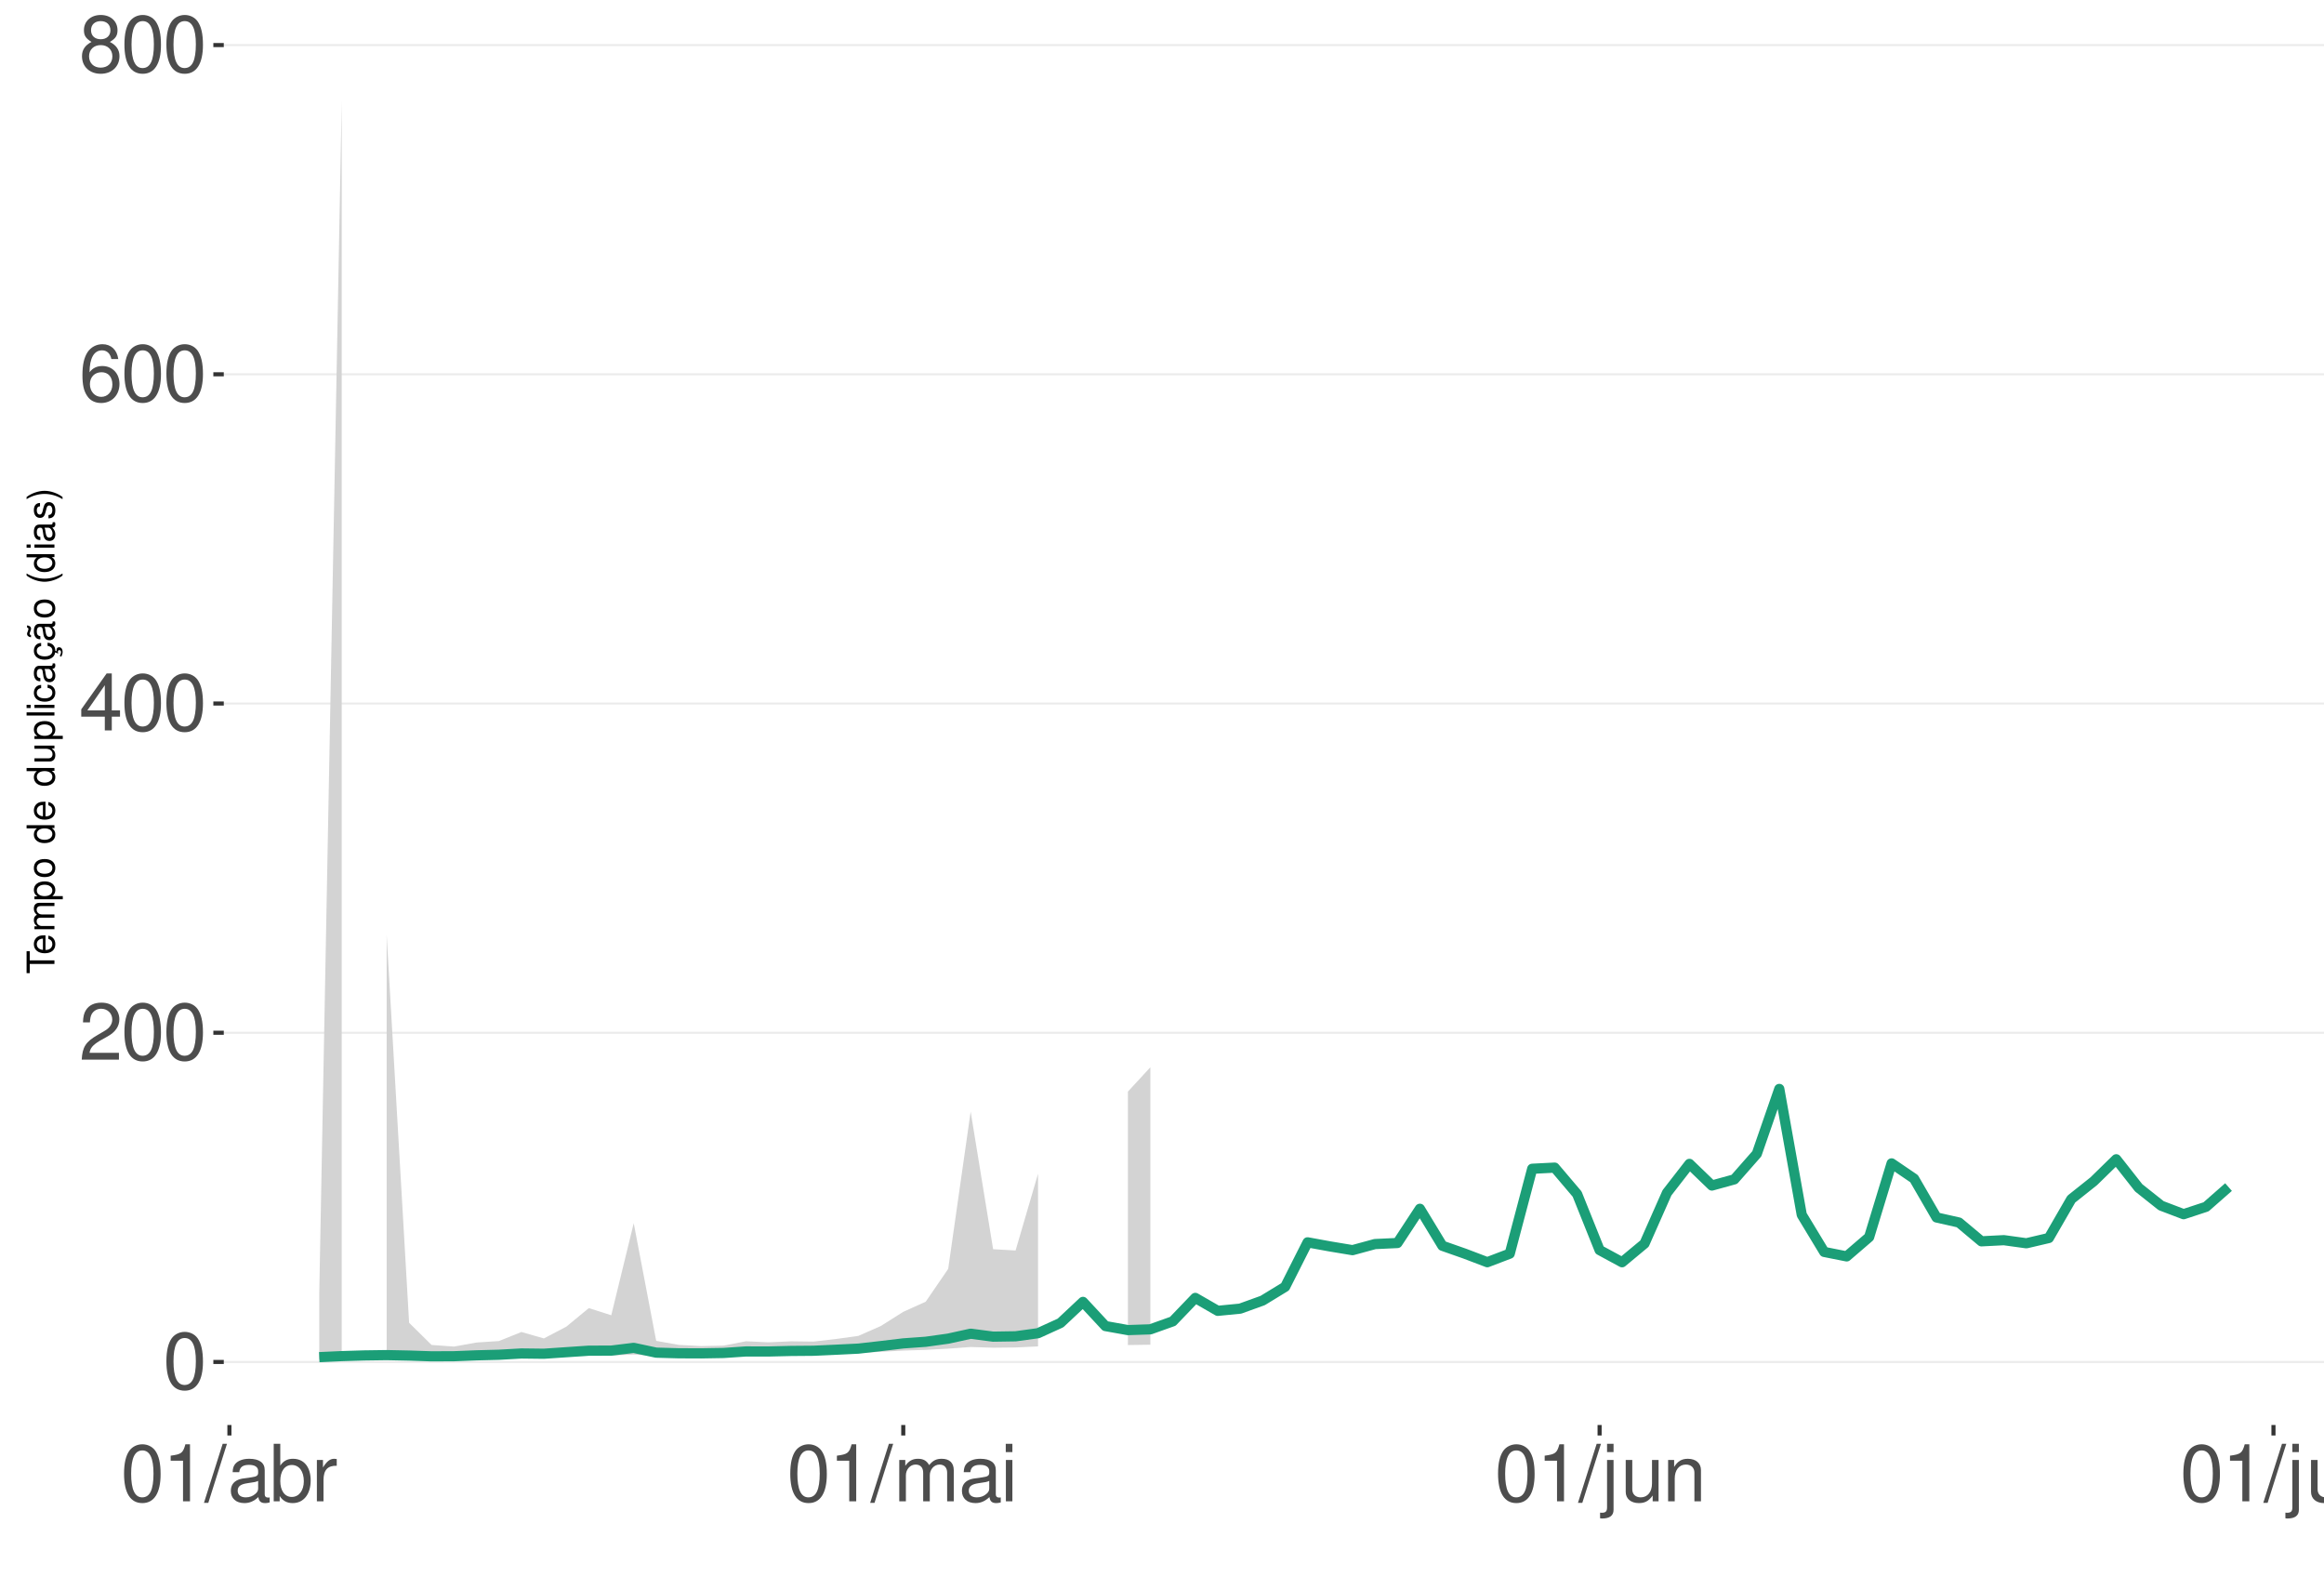
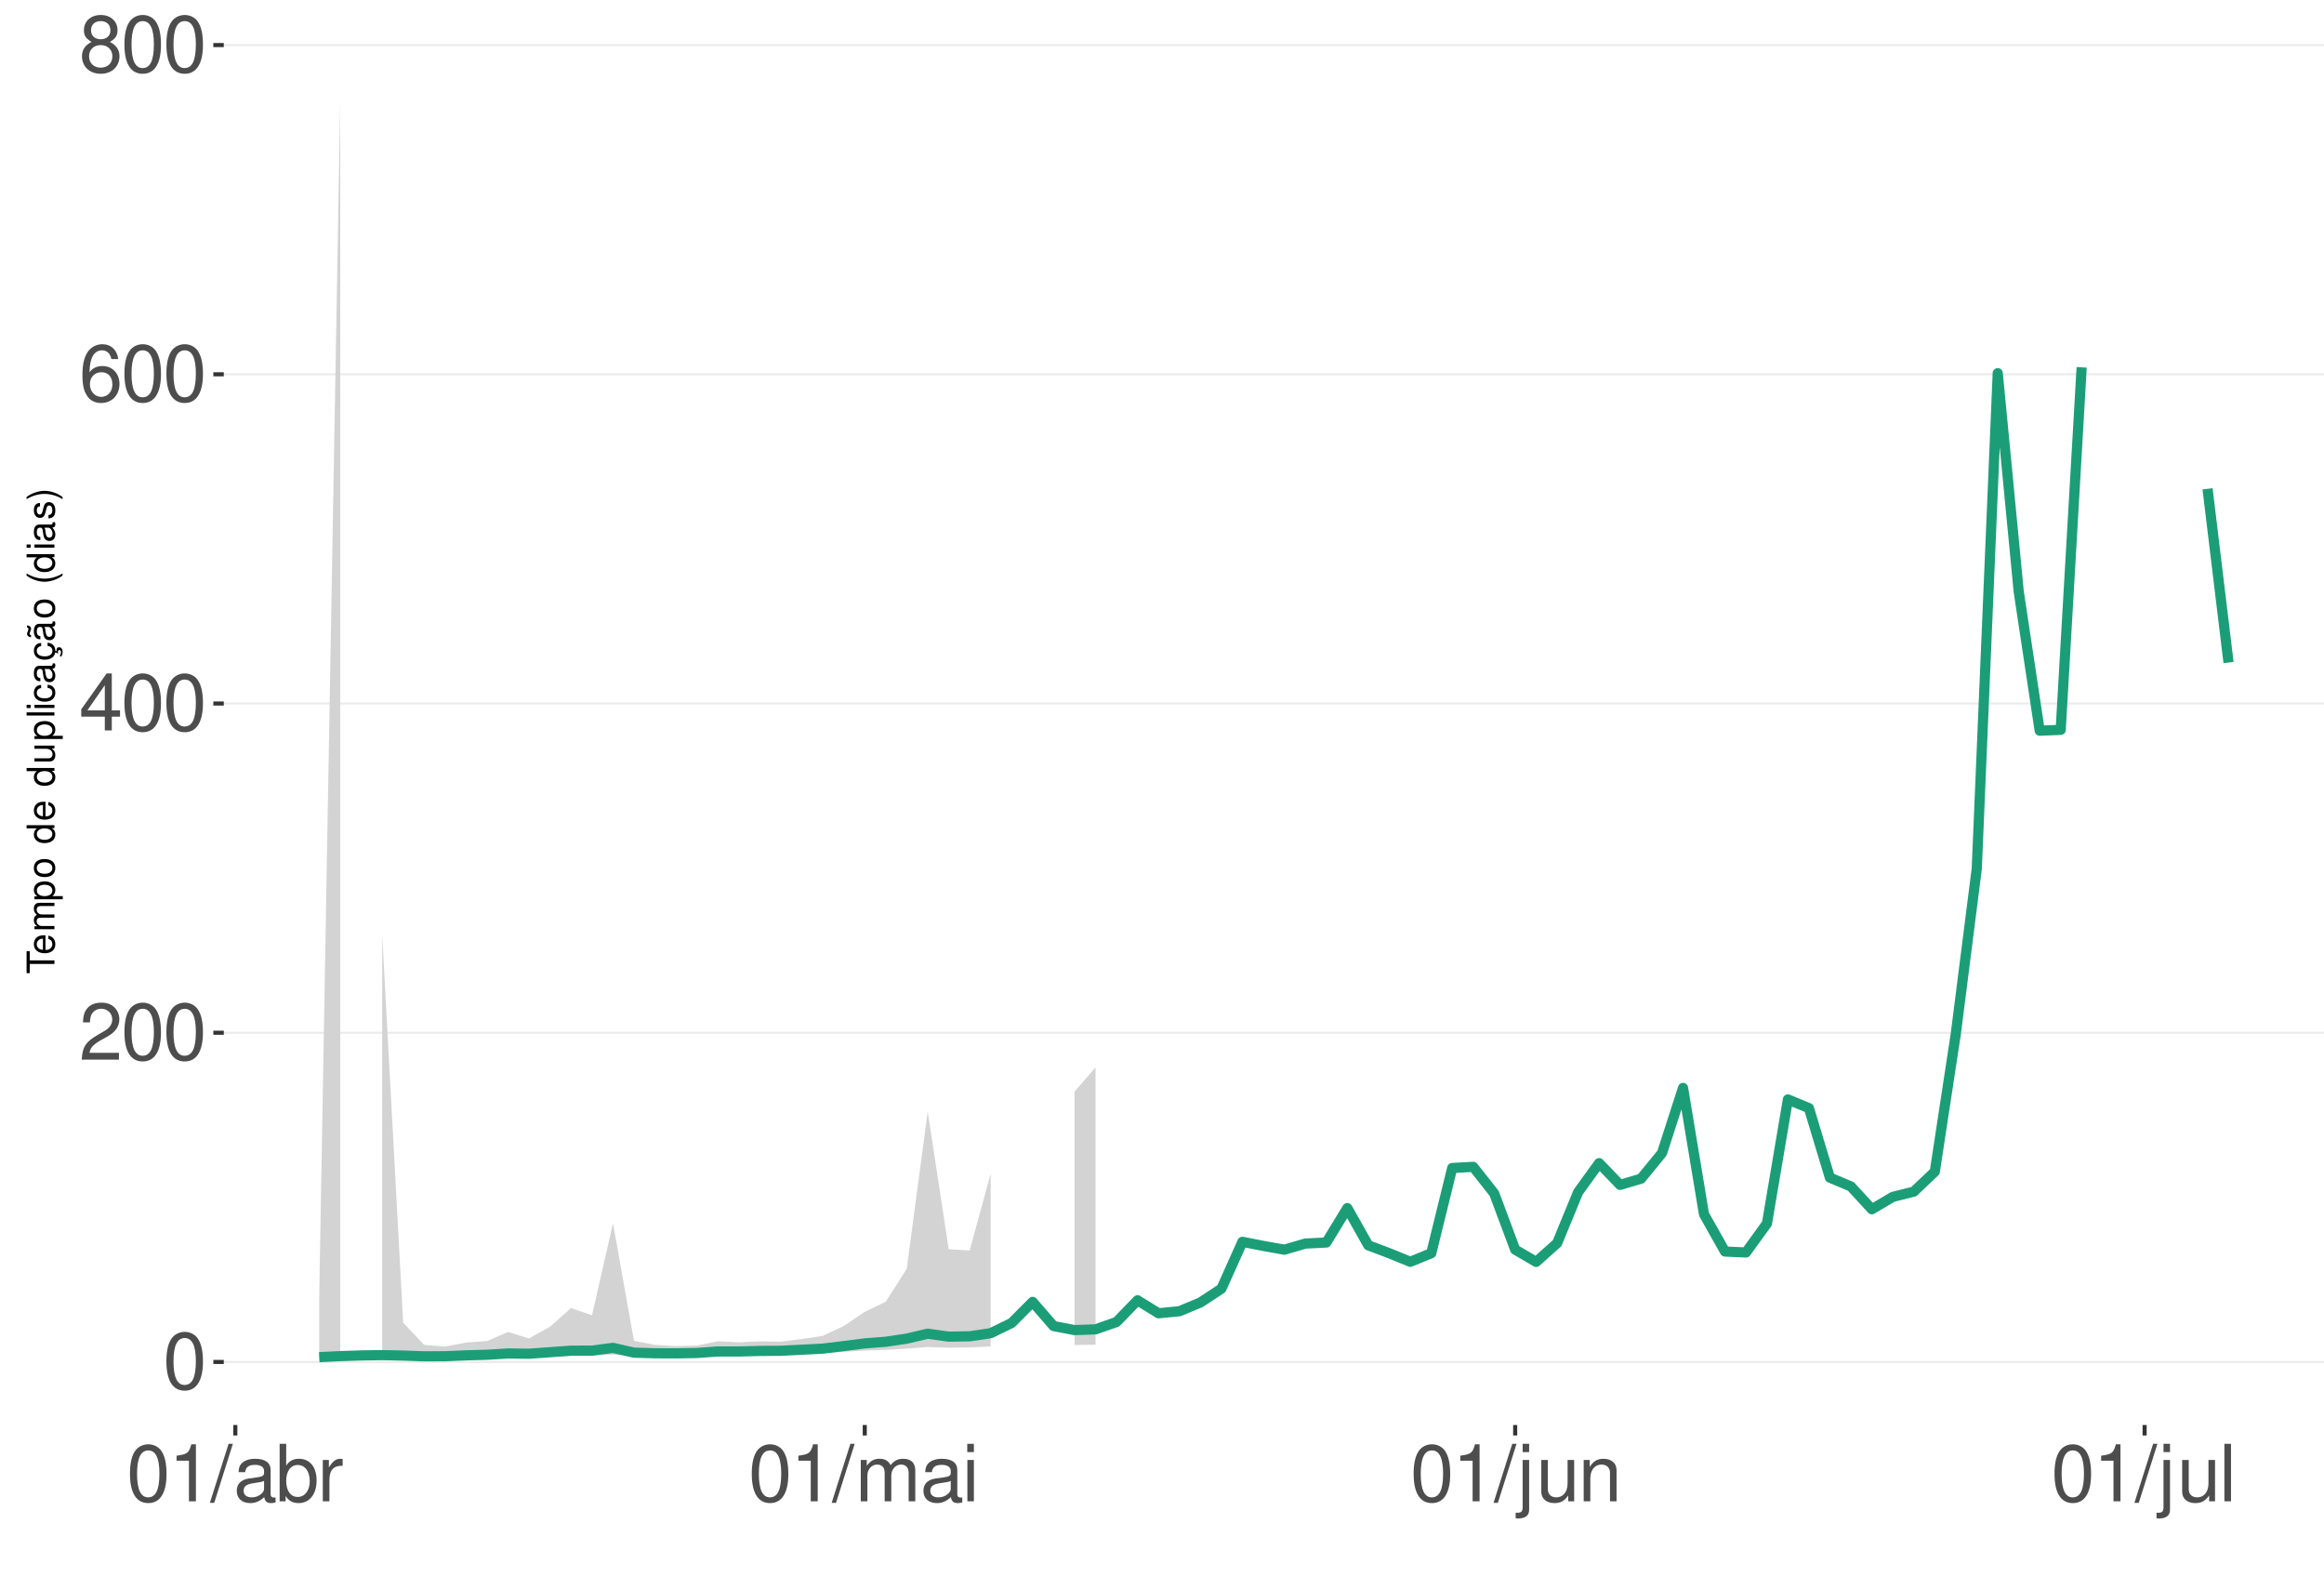
<svg xmlns="http://www.w3.org/2000/svg" xmlns:xlink="http://www.w3.org/1999/xlink" width="609pt" height="413pt" viewBox="0 0 609 413" version="1.1">
  <defs>
    <g>
      <symbol overflow="visible" id="glyph0-0">
        <path style="stroke:none;" d="" />
      </symbol>
      <symbol overflow="visible" id="glyph0-1">
        <path style="stroke:none;" d="M 5.688 -14.938 C 4.312 -14.938 3.078 -14.312 2.312 -13.297 C 1.359 -11.984 0.891 -10 0.891 -7.234 C 0.891 -2.188 2.547 0.469 5.688 0.469 C 8.781 0.469 10.469 -2.188 10.469 -7.109 C 10.469 -10 10.016 -11.938 9.047 -13.297 C 8.281 -14.328 7.062 -14.938 5.688 -14.938 Z M 5.688 -13.328 C 7.641 -13.328 8.609 -11.312 8.609 -7.266 C 8.609 -3.016 7.656 -1.031 5.641 -1.031 C 3.719 -1.031 2.75 -3.094 2.75 -7.203 C 2.75 -11.312 3.719 -13.328 5.688 -13.328 Z M 5.688 -13.328 " />
      </symbol>
      <symbol overflow="visible" id="glyph0-2">
        <path style="stroke:none;" d="M 10.453 -1.797 L 2.75 -1.797 C 2.938 -3.031 3.594 -3.828 5.391 -4.922 L 7.453 -6.078 C 9.5 -7.203 10.562 -8.734 10.562 -10.578 C 10.562 -11.812 10.062 -12.969 9.188 -13.781 C 8.328 -14.562 7.25 -14.938 5.859 -14.938 C 4 -14.938 2.625 -14.281 1.812 -13 C 1.297 -12.203 1.078 -11.281 1.031 -9.766 L 2.844 -9.766 C 2.906 -10.781 3.031 -11.375 3.281 -11.875 C 3.766 -12.781 4.703 -13.344 5.797 -13.344 C 7.453 -13.344 8.703 -12.141 8.703 -10.531 C 8.703 -9.344 8.016 -8.297 6.719 -7.562 L 4.812 -6.438 C 1.75 -4.688 0.875 -3.281 0.703 -0.016 L 10.453 -0.016 Z M 10.453 -1.797 " />
      </symbol>
      <symbol overflow="visible" id="glyph0-3">
        <path style="stroke:none;" d="M 6.75 -3.609 L 6.75 0 L 8.578 0 L 8.578 -3.609 L 10.734 -3.609 L 10.734 -5.25 L 8.578 -5.25 L 8.578 -14.938 L 7.234 -14.938 L 0.578 -5.531 L 0.578 -3.609 Z M 6.75 -5.25 L 2.172 -5.25 L 6.75 -11.844 Z M 6.75 -5.25 " />
      </symbol>
      <symbol overflow="visible" id="glyph0-4">
        <path style="stroke:none;" d="M 10.281 -11.047 C 9.938 -13.484 8.359 -14.938 6.141 -14.938 C 4.531 -14.938 3.078 -14.156 2.203 -12.812 C 1.281 -11.344 0.891 -9.516 0.891 -6.812 C 0.891 -4.297 1.234 -2.703 2.125 -1.391 C 2.906 -0.172 4.188 0.469 5.797 0.469 C 8.594 0.469 10.594 -1.609 10.594 -4.531 C 10.594 -7.266 8.734 -9.219 6.109 -9.219 C 4.672 -9.219 3.531 -8.672 2.75 -7.578 C 2.766 -11.281 3.922 -13.328 6.016 -13.328 C 7.297 -13.328 8.188 -12.5 8.469 -11.047 Z M 5.891 -7.594 C 7.641 -7.594 8.734 -6.359 8.734 -4.375 C 8.734 -2.5 7.5 -1.141 5.828 -1.141 C 4.125 -1.141 2.844 -2.562 2.844 -4.469 C 2.844 -6.328 4.094 -7.594 5.891 -7.594 Z M 5.891 -7.594 " />
      </symbol>
      <symbol overflow="visible" id="glyph0-5">
        <path style="stroke:none;" d="M 8.078 -7.875 C 9.609 -8.797 10.078 -9.547 10.078 -10.953 C 10.078 -13.297 8.281 -14.938 5.688 -14.938 C 3.094 -14.938 1.281 -13.297 1.281 -10.969 C 1.281 -9.547 1.75 -8.812 3.266 -7.875 C 1.594 -7.016 0.766 -5.797 0.766 -4.156 C 0.766 -1.422 2.766 0.469 5.688 0.469 C 8.578 0.469 10.594 -1.422 10.594 -4.156 C 10.594 -5.797 9.766 -7.016 8.078 -7.875 Z M 5.688 -13.328 C 7.234 -13.328 8.219 -12.391 8.219 -10.906 C 8.219 -9.5 7.203 -8.578 5.688 -8.578 C 4.125 -8.578 3.141 -9.5 3.141 -10.953 C 3.141 -12.391 4.125 -13.328 5.688 -13.328 Z M 5.688 -7.047 C 7.5 -7.047 8.734 -5.844 8.734 -4.109 C 8.734 -2.312 7.516 -1.141 5.641 -1.141 C 3.859 -1.141 2.625 -2.359 2.625 -4.094 C 2.625 -5.859 3.844 -7.047 5.688 -7.047 Z M 5.688 -7.047 " />
      </symbol>
      <symbol overflow="visible" id="glyph0-6">
        <path style="stroke:none;" d="M 5.344 -10.641 L 5.344 0 L 7.172 0 L 7.172 -14.938 L 5.969 -14.938 C 5.328 -12.641 4.922 -12.328 2.109 -11.953 L 2.109 -10.641 Z M 5.344 -10.641 " />
      </symbol>
      <symbol overflow="visible" id="glyph0-7">
        <path style="stroke:none;" d="M 4.734 -15.062 L -0.172 0.406 L 0.969 0.406 L 5.859 -15.062 Z M 4.734 -15.062 " />
      </symbol>
      <symbol overflow="visible" id="glyph0-8">
        <path style="stroke:none;" d="M 11.047 -1.016 C 10.859 -0.969 10.781 -0.969 10.672 -0.969 C 10.078 -0.969 9.75 -1.281 9.75 -1.812 L 9.75 -8.188 C 9.75 -10.094 8.344 -11.141 5.688 -11.141 C 4.094 -11.141 2.828 -10.672 2.094 -9.875 C 1.594 -9.312 1.391 -8.703 1.344 -7.625 L 3.078 -7.625 C 3.219 -8.938 4 -9.547 5.625 -9.547 C 7.188 -9.547 8.031 -8.969 8.031 -7.938 L 8.031 -7.484 C 8.016 -6.734 7.641 -6.469 6.234 -6.281 C 3.797 -5.969 3.422 -5.891 2.766 -5.625 C 1.516 -5.078 0.875 -4.125 0.875 -2.734 C 0.875 -0.766 2.234 0.469 4.422 0.469 C 5.781 0.469 6.875 0 8.094 -1.109 C 8.219 0 8.766 0.469 9.875 0.469 C 10.25 0.469 10.469 0.438 11.047 0.297 Z M 8.031 -3.406 C 8.031 -2.828 7.875 -2.484 7.359 -2 C 6.656 -1.359 5.797 -1.031 4.797 -1.031 C 3.453 -1.031 2.672 -1.672 2.672 -2.766 C 2.672 -3.906 3.406 -4.484 5.266 -4.75 C 7.109 -5 7.453 -5.078 8.031 -5.344 Z M 8.031 -3.406 " />
      </symbol>
      <symbol overflow="visible" id="glyph0-9">
        <path style="stroke:none;" d="M 1.109 -15.062 L 1.109 0 L 2.672 0 L 2.672 -1.391 C 3.484 -0.125 4.578 0.469 6.094 0.469 C 8.938 0.469 10.797 -1.859 10.797 -5.453 C 10.797 -8.969 9.047 -11.141 6.172 -11.141 C 4.688 -11.141 3.641 -10.578 2.828 -9.359 L 2.828 -15.062 Z M 5.844 -9.516 C 7.766 -9.516 9 -7.844 9 -5.266 C 9 -2.812 7.719 -1.141 5.844 -1.141 C 4 -1.141 2.828 -2.781 2.828 -5.328 C 2.828 -7.875 4 -9.516 5.844 -9.516 Z M 5.844 -9.516 " />
      </symbol>
      <symbol overflow="visible" id="glyph0-10">
        <path style="stroke:none;" d="M 1.422 -10.828 L 1.422 0 L 3.156 0 L 3.156 -5.625 C 3.188 -8.219 4.25 -9.375 6.625 -9.312 L 6.625 -11.078 C 6.344 -11.109 6.172 -11.141 5.969 -11.141 C 4.859 -11.141 4 -10.469 3.016 -8.859 L 3.016 -10.828 Z M 1.422 -10.828 " />
      </symbol>
      <symbol overflow="visible" id="glyph0-11">
        <path style="stroke:none;" d="M 1.453 -10.828 L 1.453 0 L 3.188 0 L 3.188 -6.797 C 3.188 -8.359 4.312 -9.625 5.719 -9.625 C 7 -9.625 7.719 -8.844 7.719 -7.453 L 7.719 0 L 9.453 0 L 9.453 -6.797 C 9.453 -8.359 10.594 -9.625 12 -9.625 C 13.266 -9.625 14 -8.812 14 -7.453 L 14 0 L 15.734 0 L 15.734 -8.125 C 15.734 -10.062 14.625 -11.141 12.594 -11.141 C 11.156 -11.141 10.281 -10.703 9.281 -9.484 C 8.641 -10.641 7.766 -11.141 6.359 -11.141 C 4.922 -11.141 3.953 -10.594 3.031 -9.297 L 3.031 -10.828 Z M 1.453 -10.828 " />
      </symbol>
      <symbol overflow="visible" id="glyph0-12">
        <path style="stroke:none;" d="M 3.094 -10.828 L 1.391 -10.828 L 1.391 0 L 3.094 0 Z M 3.094 -15.062 L 1.359 -15.062 L 1.359 -12.891 L 3.094 -12.891 Z M 3.094 -15.062 " />
      </symbol>
      <symbol overflow="visible" id="glyph0-13">
        <path style="stroke:none;" d="M 1.453 -10.828 L 1.453 1.562 C 1.453 2.641 1.109 3 0.047 3 C -0.078 3 -0.141 3 -0.375 2.969 L -0.375 4.438 C -0.172 4.484 -0.062 4.5 0.203 4.5 C 2.141 4.5 3.156 3.734 3.156 2.25 L 3.156 -10.828 Z M 3.156 -15.062 L 1.453 -15.062 L 1.453 -12.891 L 3.156 -12.891 Z M 3.156 -15.062 " />
      </symbol>
      <symbol overflow="visible" id="glyph0-14">
        <path style="stroke:none;" d="M 9.953 0 L 9.953 -10.828 L 8.234 -10.828 L 8.234 -4.688 C 8.234 -2.484 7.078 -1.031 5.281 -1.031 C 3.922 -1.031 3.062 -1.859 3.062 -3.156 L 3.062 -10.828 L 1.344 -10.828 L 1.344 -2.484 C 1.344 -0.688 2.688 0.469 4.797 0.469 C 6.375 0.469 7.391 -0.078 8.406 -1.516 L 8.406 0 Z M 9.953 0 " />
      </symbol>
      <symbol overflow="visible" id="glyph0-15">
        <path style="stroke:none;" d="M 1.453 -10.828 L 1.453 0 L 3.188 0 L 3.188 -5.969 C 3.188 -8.188 4.344 -9.625 6.109 -9.625 C 7.484 -9.625 8.344 -8.797 8.344 -7.5 L 8.344 0 L 10.062 0 L 10.062 -8.188 C 10.062 -9.984 8.719 -11.141 6.625 -11.141 C 5.016 -11.141 3.984 -10.516 3.031 -9 L 3.031 -10.828 Z M 1.453 -10.828 " />
      </symbol>
      <symbol overflow="visible" id="glyph0-16">
        <path style="stroke:none;" d="M 3.141 -15.062 L 1.406 -15.062 L 1.406 0 L 3.141 0 Z M 3.141 -15.062 " />
      </symbol>
      <symbol overflow="visible" id="glyph1-0">
        <path style="stroke:none;" d="" />
      </symbol>
      <symbol overflow="visible" id="glyph1-1">
        <path style="stroke:none;" d="M -6.469 -3.547 L -6.469 -5.938 L -7.297 -5.938 L -7.297 -0.203 L -6.469 -0.203 L -6.469 -2.609 L 0 -2.609 L 0 -3.547 Z M -6.469 -3.547 " />
      </symbol>
      <symbol overflow="visible" id="glyph1-2">
        <path style="stroke:none;" d="M -2.344 -5.125 C -3.141 -5.125 -3.625 -5.062 -4.016 -4.922 C -4.875 -4.578 -5.391 -3.781 -5.391 -2.797 C -5.391 -1.344 -4.281 -0.406 -2.547 -0.406 C -0.812 -0.406 0.234 -1.297 0.234 -2.781 C 0.234 -3.984 -0.453 -4.812 -1.594 -5.016 L -1.594 -4.188 C -0.906 -3.953 -0.547 -3.484 -0.547 -2.812 C -0.547 -2.281 -0.781 -1.828 -1.219 -1.547 C -1.516 -1.344 -1.812 -1.281 -2.344 -1.266 Z M -3.016 -1.297 C -3.984 -1.359 -4.625 -1.953 -4.625 -2.797 C -4.625 -3.641 -3.953 -4.234 -3.016 -4.234 Z M -3.016 -1.297 " />
      </symbol>
      <symbol overflow="visible" id="glyph1-3">
        <path style="stroke:none;" d="M -5.234 -0.703 L 0 -0.703 L 0 -1.547 L -3.297 -1.547 C -4.047 -1.547 -4.656 -2.094 -4.656 -2.766 C -4.656 -3.391 -4.281 -3.734 -3.609 -3.734 L 0 -3.734 L 0 -4.578 L -3.297 -4.578 C -4.047 -4.578 -4.656 -5.125 -4.656 -5.812 C -4.656 -6.422 -4.266 -6.781 -3.609 -6.781 L 0 -6.781 L 0 -7.625 L -3.938 -7.625 C -4.875 -7.625 -5.391 -7.078 -5.391 -6.094 C -5.391 -5.406 -5.188 -4.984 -4.594 -4.484 C -5.156 -4.188 -5.391 -3.766 -5.391 -3.078 C -5.391 -2.375 -5.125 -1.906 -4.5 -1.469 L -5.234 -1.469 Z M -5.234 -0.703 " />
      </symbol>
      <symbol overflow="visible" id="glyph1-4">
        <path style="stroke:none;" d="M 2.188 -0.547 L 2.188 -1.375 L -0.547 -1.375 C -0.016 -1.812 0.234 -2.312 0.234 -2.984 C 0.234 -4.344 -0.859 -5.234 -2.531 -5.234 C -4.297 -5.234 -5.391 -4.375 -5.391 -2.984 C -5.391 -2.266 -5.062 -1.703 -4.453 -1.312 L -5.234 -1.312 L -5.234 -0.547 Z M -4.609 -2.844 C -4.609 -3.766 -3.797 -4.359 -2.547 -4.359 C -1.359 -4.359 -0.547 -3.75 -0.547 -2.844 C -0.547 -1.953 -1.344 -1.375 -2.578 -1.375 C -3.812 -1.375 -4.609 -1.953 -4.609 -2.844 Z M -4.609 -2.844 " />
      </symbol>
      <symbol overflow="visible" id="glyph1-5">
        <path style="stroke:none;" d="M -5.391 -2.719 C -5.391 -1.234 -4.344 -0.359 -2.578 -0.359 C -0.812 -0.359 0.234 -1.234 0.234 -2.734 C 0.234 -4.203 -0.812 -5.094 -2.547 -5.094 C -4.359 -5.094 -5.391 -4.234 -5.391 -2.719 Z M -4.625 -2.734 C -4.625 -3.672 -3.844 -4.234 -2.547 -4.234 C -1.312 -4.234 -0.547 -3.656 -0.547 -2.734 C -0.547 -1.797 -1.312 -1.234 -2.578 -1.234 C -3.844 -1.234 -4.625 -1.797 -4.625 -2.734 Z M -4.625 -2.734 " />
      </symbol>
      <symbol overflow="visible" id="glyph1-6">
        <path style="stroke:none;" d="" />
      </symbol>
      <symbol overflow="visible" id="glyph1-7">
        <path style="stroke:none;" d="M -7.297 -4.953 L -7.297 -4.125 L -4.578 -4.125 C -5.109 -3.766 -5.391 -3.203 -5.391 -2.516 C -5.391 -1.156 -4.297 -0.266 -2.625 -0.266 C -0.859 -0.266 0.234 -1.125 0.234 -2.547 C 0.234 -3.266 -0.047 -3.766 -0.688 -4.203 L 0 -4.203 L 0 -4.953 Z M -4.609 -2.656 C -4.609 -3.547 -3.812 -4.125 -2.562 -4.125 C -1.344 -4.125 -0.547 -3.547 -0.547 -2.656 C -0.547 -1.734 -1.359 -1.125 -2.578 -1.125 C -3.797 -1.125 -4.609 -1.734 -4.609 -2.656 Z M -4.609 -2.656 " />
      </symbol>
      <symbol overflow="visible" id="glyph1-8">
        <path style="stroke:none;" d="M 0 -4.812 L -5.234 -4.812 L -5.234 -3.984 L -2.266 -3.984 C -1.203 -3.984 -0.5 -3.438 -0.5 -2.562 C -0.5 -1.906 -0.906 -1.484 -1.531 -1.484 L -5.234 -1.484 L -5.234 -0.656 L -1.203 -0.656 C -0.328 -0.656 0.234 -1.297 0.234 -2.312 C 0.234 -3.094 -0.047 -3.578 -0.734 -4.062 L 0 -4.062 Z M 0 -4.812 " />
      </symbol>
      <symbol overflow="visible" id="glyph1-9">
        <path style="stroke:none;" d="M -7.297 -1.516 L -7.297 -0.688 L 0 -0.688 L 0 -1.516 Z M -7.297 -1.516 " />
      </symbol>
      <symbol overflow="visible" id="glyph1-10">
        <path style="stroke:none;" d="M -5.234 -1.5 L -5.234 -0.672 L 0 -0.672 L 0 -1.5 Z M -7.297 -1.5 L -7.297 -0.656 L -6.234 -0.656 L -6.234 -1.5 Z M -7.297 -1.5 " />
      </symbol>
      <symbol overflow="visible" id="glyph1-11">
        <path style="stroke:none;" d="M -3.484 -4.703 C -3.984 -4.672 -4.312 -4.562 -4.609 -4.359 C -5.094 -4 -5.391 -3.375 -5.391 -2.641 C -5.391 -1.219 -4.266 -0.312 -2.531 -0.312 C -0.844 -0.312 0.234 -1.203 0.234 -2.625 C 0.234 -3.875 -0.516 -4.672 -1.797 -4.766 L -1.797 -3.938 C -0.953 -3.797 -0.547 -3.359 -0.547 -2.656 C -0.547 -1.734 -1.297 -1.188 -2.531 -1.188 C -3.844 -1.188 -4.625 -1.719 -4.625 -2.625 C -4.625 -3.328 -4.203 -3.766 -3.484 -3.875 Z M -3.484 -4.703 " />
      </symbol>
      <symbol overflow="visible" id="glyph1-12">
        <path style="stroke:none;" d="M -0.484 -5.344 C -0.469 -5.266 -0.469 -5.219 -0.469 -5.172 C -0.469 -4.875 -0.625 -4.719 -0.875 -4.719 L -3.953 -4.719 C -4.891 -4.719 -5.391 -4.047 -5.391 -2.75 C -5.391 -1.984 -5.172 -1.375 -4.781 -1.016 C -4.516 -0.766 -4.203 -0.672 -3.688 -0.656 L -3.688 -1.484 C -4.328 -1.562 -4.625 -1.938 -4.625 -2.719 C -4.625 -3.484 -4.344 -3.891 -3.844 -3.891 L -3.625 -3.891 C -3.266 -3.875 -3.125 -3.703 -3.047 -3.016 C -2.891 -1.844 -2.844 -1.656 -2.719 -1.344 C -2.453 -0.734 -2 -0.422 -1.312 -0.422 C -0.375 -0.422 0.234 -1.078 0.234 -2.141 C 0.234 -2.797 0 -3.328 -0.547 -3.922 C 0 -3.984 0.234 -4.234 0.234 -4.781 C 0.234 -4.953 0.203 -5.062 0.141 -5.344 Z M -1.656 -3.891 C -1.375 -3.891 -1.203 -3.812 -0.969 -3.562 C -0.656 -3.219 -0.5 -2.812 -0.5 -2.312 C -0.5 -1.672 -0.812 -1.297 -1.344 -1.297 C -1.891 -1.297 -2.172 -1.656 -2.297 -2.547 C -2.422 -3.438 -2.453 -3.609 -2.594 -3.891 Z M -1.656 -3.891 " />
      </symbol>
      <symbol overflow="visible" id="glyph1-13">
        <path style="stroke:none;" d="M 0.234 -2.641 C 0.234 -3.875 -0.547 -4.703 -1.797 -4.766 L -1.797 -3.938 C -0.953 -3.797 -0.531 -3.359 -0.531 -2.656 C -0.531 -1.734 -1.281 -1.188 -2.516 -1.188 C -3.844 -1.188 -4.625 -1.719 -4.625 -2.625 C -4.625 -3.328 -4.203 -3.766 -3.484 -3.875 L -3.484 -4.703 C -3.984 -4.672 -4.312 -4.562 -4.609 -4.359 C -5.094 -4 -5.391 -3.375 -5.391 -2.641 C -5.391 -1.219 -4.266 -0.312 -2.531 -0.312 C -1.469 -0.312 -0.625 -0.672 -0.156 -1.312 C 0.047 -1.594 0.125 -1.812 0.203 -2.25 L 0.922 -1.938 L 0.984 -2.062 C 0.938 -2.188 0.906 -2.25 0.906 -2.375 C 0.906 -2.656 1.047 -2.828 1.281 -2.828 C 1.547 -2.828 1.734 -2.594 1.734 -2.297 C 1.734 -2.031 1.672 -1.844 1.438 -1.406 L 1.406 -1.312 L 1.812 -1.094 C 2.078 -1.75 2.141 -1.953 2.141 -2.344 C 2.141 -3.109 1.781 -3.578 1.203 -3.578 C 0.781 -3.578 0.547 -3.297 0.547 -2.797 C 0.547 -2.703 0.547 -2.641 0.562 -2.516 Z M 0.234 -2.641 " />
      </symbol>
      <symbol overflow="visible" id="glyph1-14">
        <path style="stroke:none;" d="M -0.484 -5.344 C -0.469 -5.266 -0.469 -5.219 -0.469 -5.172 C -0.469 -4.875 -0.625 -4.719 -0.875 -4.719 L -3.953 -4.719 C -4.891 -4.719 -5.391 -4.047 -5.391 -2.75 C -5.391 -1.984 -5.172 -1.375 -4.781 -1.016 C -4.516 -0.766 -4.203 -0.672 -3.688 -0.656 L -3.688 -1.484 C -4.328 -1.562 -4.625 -1.938 -4.625 -2.719 C -4.625 -3.484 -4.344 -3.891 -3.844 -3.891 L -3.625 -3.891 C -3.266 -3.875 -3.125 -3.703 -3.047 -3.016 C -2.891 -1.844 -2.844 -1.656 -2.719 -1.344 C -2.453 -0.734 -2 -0.422 -1.312 -0.422 C -0.375 -0.422 0.234 -1.078 0.234 -2.141 C 0.234 -2.797 0 -3.328 -0.547 -3.922 C 0 -3.984 0.234 -4.234 0.234 -4.781 C 0.234 -4.953 0.203 -5.062 0.141 -5.344 Z M -1.656 -3.891 C -1.375 -3.891 -1.203 -3.812 -0.969 -3.562 C -0.656 -3.219 -0.5 -2.812 -0.5 -2.312 C -0.5 -1.672 -0.812 -1.297 -1.344 -1.297 C -1.891 -1.297 -2.172 -1.656 -2.297 -2.547 C -2.422 -3.438 -2.453 -3.609 -2.594 -3.891 Z M -7.172 -3.75 C -6.922 -3.672 -6.812 -3.547 -6.812 -3.375 C -6.812 -3.25 -6.875 -2.984 -6.984 -2.734 C -7.156 -2.312 -7.172 -2.25 -7.172 -2.047 C -7.172 -1.594 -6.797 -1.297 -6.141 -1.188 L -6.141 -1.766 C -6.375 -1.812 -6.5 -1.938 -6.5 -2.094 C -6.5 -2.203 -6.469 -2.344 -6.375 -2.578 C -6.156 -3.156 -6.125 -3.234 -6.125 -3.438 C -6.125 -3.922 -6.484 -4.219 -7.172 -4.312 Z M -7.172 -3.75 " />
      </symbol>
      <symbol overflow="visible" id="glyph1-15">
        <path style="stroke:none;" d="M -7.297 -2.359 C -5.984 -1.359 -4.156 -0.734 -2.594 -0.734 C -1.016 -0.734 0.812 -1.359 2.125 -2.359 L 2.125 -2.906 C 0.688 -2.031 -0.984 -1.547 -2.594 -1.547 C -4.188 -1.547 -5.875 -2.031 -7.297 -2.906 Z M -7.297 -2.359 " />
      </symbol>
      <symbol overflow="visible" id="glyph1-16">
        <path style="stroke:none;" d="M -3.781 -4.375 C -4.812 -4.375 -5.391 -3.688 -5.391 -2.484 C -5.391 -1.266 -4.766 -0.469 -3.797 -0.469 C -2.969 -0.469 -2.578 -0.891 -2.281 -2.125 L -2.094 -2.906 C -1.953 -3.484 -1.734 -3.719 -1.375 -3.719 C -0.875 -3.719 -0.547 -3.234 -0.547 -2.5 C -0.547 -2.047 -0.672 -1.672 -0.891 -1.453 C -1.047 -1.328 -1.188 -1.266 -1.562 -1.219 L -1.562 -0.344 C -0.344 -0.375 0.234 -1.062 0.234 -2.438 C 0.234 -3.75 -0.422 -4.594 -1.438 -4.594 C -2.203 -4.594 -2.641 -4.156 -2.891 -3.109 L -3.078 -2.312 C -3.234 -1.625 -3.453 -1.344 -3.828 -1.344 C -4.312 -1.344 -4.625 -1.766 -4.625 -2.453 C -4.625 -3.125 -4.328 -3.484 -3.781 -3.5 Z M -3.781 -4.375 " />
      </symbol>
      <symbol overflow="visible" id="glyph1-17">
        <path style="stroke:none;" d="M 2.125 -0.938 C 0.812 -1.938 -1.016 -2.562 -2.578 -2.562 C -4.156 -2.562 -5.984 -1.938 -7.297 -0.938 L -7.297 -0.375 C -5.859 -1.266 -4.188 -1.75 -2.578 -1.75 C -0.984 -1.75 0.703 -1.266 2.125 -0.375 Z M 2.125 -0.938 " />
      </symbol>
    </g>
    <clipPath id="clip1">
      <path d="M 58.645 9.961 L 609 9.961 L 609 373.328 L 58.645 373.328 Z M 58.645 9.961 " />
    </clipPath>
    <clipPath id="clip2">
      <path d="M 58.645 356 L 609 356 L 609 358 L 58.645 358 Z M 58.645 356 " />
    </clipPath>
    <clipPath id="clip3">
      <path d="M 58.645 270 L 609 270 L 609 271 L 58.645 271 Z M 58.645 270 " />
    </clipPath>
    <clipPath id="clip4">
      <path d="M 58.645 184 L 609 184 L 609 185 L 58.645 185 Z M 58.645 184 " />
    </clipPath>
    <clipPath id="clip5">
      <path d="M 58.645 97 L 609 97 L 609 99 L 58.645 99 Z M 58.645 97 " />
    </clipPath>
    <clipPath id="clip6">
      <path d="M 58.645 11 L 609 11 L 609 13 L 58.645 13 Z M 58.645 11 " />
    </clipPath>
  </defs>
  <g id="surface99">
    <rect x="0" y="0" width="609" height="413" style="fill:rgb(100%,100%,100%);fill-opacity:1;stroke:none;" />
    <rect x="0" y="0" width="609" height="413" style="fill:rgb(100%,100%,100%);fill-opacity:1;stroke:none;" />
    <path style="fill:none;stroke-width:1.067;stroke-linecap:round;stroke-linejoin:round;stroke:rgb(100%,100%,100%);stroke-opacity:1;stroke-miterlimit:10;" d="M 0 413 L 609 413 L 609 0 L 0 0 Z M 0 413 " />
    <g clip-path="url(#clip1)" clip-rule="nonzero">
      <path style=" stroke:none;fill-rule:nonzero;fill:rgb(100%,100%,100%);fill-opacity:1;" d="M 58.645 373.328 L 609 373.328 L 609 9.961 L 58.645 9.961 Z M 58.645 373.328 " />
    </g>
    <g clip-path="url(#clip2)" clip-rule="nonzero">
      <path style="fill:none;stroke-width:0.533;stroke-linecap:butt;stroke-linejoin:round;stroke:rgb(92.157%,92.157%,92.157%);stroke-opacity:1;stroke-miterlimit:10;" d="M 58.645 356.812 L 609 356.812 " />
    </g>
    <g clip-path="url(#clip3)" clip-rule="nonzero">
      <path style="fill:none;stroke-width:0.533;stroke-linecap:butt;stroke-linejoin:round;stroke:rgb(92.157%,92.157%,92.157%);stroke-opacity:1;stroke-miterlimit:10;" d="M 58.645 270.562 L 609 270.562 " />
    </g>
    <g clip-path="url(#clip4)" clip-rule="nonzero">
      <path style="fill:none;stroke-width:0.533;stroke-linecap:butt;stroke-linejoin:round;stroke:rgb(92.157%,92.157%,92.157%);stroke-opacity:1;stroke-miterlimit:10;" d="M 58.645 184.309 L 609 184.309 " />
    </g>
    <g clip-path="url(#clip5)" clip-rule="nonzero">
      <path style="fill:none;stroke-width:0.533;stroke-linecap:butt;stroke-linejoin:round;stroke:rgb(92.157%,92.157%,92.157%);stroke-opacity:1;stroke-miterlimit:10;" d="M 58.645 98.059 L 609 98.059 " />
    </g>
    <g clip-path="url(#clip6)" clip-rule="nonzero">
      <path style="fill:none;stroke-width:0.533;stroke-linecap:butt;stroke-linejoin:round;stroke:rgb(92.157%,92.157%,92.157%);stroke-opacity:1;stroke-miterlimit:10;" d="M 58.645 11.809 L 609 11.809 " />
    </g>
-     <path style=" stroke:none;fill-rule:nonzero;fill:rgb(82.745%,82.745%,82.745%);fill-opacity:1;" d="M 83.66 338.969 L 89.547 26.48 L 89.547 356.059 L 83.66 356.172 Z M 83.66 338.969 " />
-     <path style=" stroke:none;fill-rule:nonzero;fill:rgb(82.745%,82.745%,82.745%);fill-opacity:1;" d="M 101.32 244.91 L 107.207 346.547 L 113.094 352.352 L 118.977 352.777 L 124.863 351.719 L 130.75 351.328 L 136.637 348.957 L 142.523 350.645 L 148.41 347.555 L 154.297 342.699 L 160.18 344.574 L 166.066 320.457 L 171.953 351.277 L 177.84 352.332 L 183.727 352.648 L 189.613 352.523 L 195.496 351.387 L 201.383 351.668 L 207.27 351.402 L 213.156 351.477 L 219.043 350.797 L 224.93 349.977 L 230.816 347.391 L 236.699 343.676 L 242.586 341.02 L 248.473 332.418 L 254.359 291.223 L 260.246 327.27 L 266.133 327.605 L 272.02 307.488 L 272.02 352.734 L 266.133 353.012 L 260.246 353.074 L 254.359 352.891 L 248.473 353.32 L 242.586 353.637 L 236.699 353.828 L 230.816 354.145 L 224.93 354.465 L 219.043 354.629 L 213.156 354.789 L 207.27 354.844 L 201.383 354.945 L 195.496 354.969 L 189.613 355.191 L 183.727 355.27 L 177.84 355.289 L 171.953 355.25 L 166.066 354.867 L 160.18 355.121 L 154.297 355.164 L 148.41 355.336 L 142.523 355.512 L 136.637 355.523 L 130.75 355.68 L 124.863 355.773 L 118.977 355.895 L 113.094 355.938 L 107.207 355.91 L 101.32 355.918 Z M 101.32 244.91 " />
-     <path style=" stroke:none;fill-rule:nonzero;fill:rgb(82.745%,82.745%,82.745%);fill-opacity:1;" d="M 295.562 285.984 L 301.449 279.613 L 301.449 352.289 L 295.562 352.375 Z M 295.562 285.984 " />
-     <path style="fill:none;stroke-width:2.667;stroke-linecap:butt;stroke-linejoin:round;stroke:rgb(10.588%,61.961%,46.667%);stroke-opacity:1;stroke-miterlimit:10;" d="M 83.66 355.551 L 89.547 355.281 L 95.434 355.098 L 101.32 355.016 L 107.207 355.137 L 113.094 355.336 L 118.977 355.309 L 124.863 355.074 L 130.75 354.922 L 136.637 354.586 L 142.523 354.656 L 148.41 354.254 L 154.297 353.855 L 160.18 353.836 L 166.066 353.113 L 171.953 354.371 L 177.84 354.535 L 183.727 354.559 L 189.613 354.457 L 195.496 354.055 L 201.383 354.066 L 207.27 353.922 L 213.156 353.875 L 219.043 353.605 L 224.93 353.316 L 230.816 352.648 L 236.699 351.945 L 242.586 351.52 L 248.473 350.699 L 254.359 349.406 L 260.246 350.176 L 266.133 350.086 L 272.02 349.277 L 277.902 346.594 L 283.789 341.07 L 289.676 347.406 L 295.562 348.461 L 301.449 348.262 L 307.336 346.164 L 313.223 340.027 L 319.105 343.414 L 324.992 342.84 L 330.879 340.715 L 336.766 337.121 L 342.652 325.469 L 348.539 326.543 L 354.426 327.52 L 360.309 325.922 L 366.195 325.648 L 372.082 316.676 L 377.969 326.371 L 383.855 328.438 L 389.742 330.676 L 395.629 328.434 L 401.512 306.195 L 407.398 305.895 L 413.285 312.828 L 419.172 327.496 L 425.059 330.688 L 430.945 325.797 L 436.832 312.488 L 442.715 304.914 L 448.602 310.59 L 454.488 308.969 L 460.375 302.27 L 466.262 285.277 L 472.148 318.258 L 478.031 327.984 L 483.918 329.156 L 489.805 324.094 L 495.691 304.781 L 501.578 308.785 L 507.465 318.953 L 513.352 320.281 L 519.234 325.203 L 525.121 324.902 L 531.008 325.715 L 536.895 324.336 L 542.781 314.145 L 548.668 309.461 L 554.555 303.707 L 560.438 311.188 L 566.324 315.859 L 572.211 318.098 L 578.098 316.16 L 583.984 310.992 " />
+     <path style=" stroke:none;fill-rule:nonzero;fill:rgb(82.745%,82.745%,82.745%);fill-opacity:1;" d="M 83.66 338.969 L 89.16 26.48 L 89.16 356.059 L 83.66 356.172 Z M 83.66 338.969 " />
+     <path style=" stroke:none;fill-rule:nonzero;fill:rgb(82.745%,82.745%,82.745%);fill-opacity:1;" d="M 100.156 244.91 L 105.652 346.547 L 111.152 352.352 L 116.648 352.777 L 122.148 351.719 L 127.645 351.328 L 133.145 348.957 L 138.641 350.645 L 144.141 347.555 L 149.637 342.699 L 155.137 344.574 L 160.633 320.457 L 166.133 351.277 L 171.629 352.332 L 177.129 352.648 L 182.625 352.523 L 188.125 351.387 L 193.621 351.668 L 199.121 351.402 L 204.617 351.477 L 210.117 350.797 L 215.613 349.977 L 221.113 347.391 L 226.609 343.676 L 232.109 341.02 L 237.605 332.418 L 243.105 291.223 L 248.602 327.27 L 254.102 327.605 L 259.598 307.488 L 259.598 352.734 L 254.102 353.012 L 248.602 353.074 L 243.105 352.891 L 237.605 353.32 L 232.109 353.637 L 226.609 353.828 L 221.113 354.145 L 215.613 354.465 L 210.117 354.629 L 204.617 354.789 L 199.121 354.844 L 193.621 354.945 L 188.125 354.969 L 182.625 355.191 L 177.129 355.27 L 171.629 355.289 L 166.133 355.25 L 160.633 354.867 L 155.137 355.121 L 149.637 355.164 L 144.141 355.336 L 138.641 355.512 L 133.145 355.523 L 127.645 355.68 L 122.148 355.773 L 116.648 355.895 L 111.152 355.938 L 105.652 355.91 L 100.156 355.918 Z M 100.156 244.91 " />
+     <path style=" stroke:none;fill-rule:nonzero;fill:rgb(82.745%,82.745%,82.745%);fill-opacity:1;" d="M 281.59 285.984 L 287.09 279.613 L 287.09 352.289 L 281.59 352.375 Z M 281.59 285.984 " />
+     <path style="fill:none;stroke-width:2.667;stroke-linecap:butt;stroke-linejoin:round;stroke:rgb(10.588%,61.961%,46.667%);stroke-opacity:1;stroke-miterlimit:10;" d="M 83.66 355.551 L 89.16 355.281 L 94.656 355.098 L 100.156 355.016 L 105.652 355.137 L 111.152 355.336 L 116.648 355.309 L 122.148 355.074 L 127.645 354.922 L 133.145 354.586 L 138.641 354.656 L 144.141 354.254 L 149.637 353.855 L 155.137 353.836 L 160.633 353.113 L 166.133 354.371 L 171.629 354.535 L 177.129 354.559 L 182.625 354.457 L 188.125 354.055 L 193.621 354.066 L 199.121 353.922 L 204.617 353.875 L 210.117 353.605 L 215.613 353.316 L 221.113 352.648 L 226.609 351.945 L 232.109 351.52 L 237.605 350.699 L 243.105 349.406 L 248.602 350.176 L 254.102 350.086 L 259.598 349.277 L 265.098 346.594 L 270.594 341.07 L 276.094 347.406 L 281.59 348.461 L 287.09 348.262 L 292.586 346.34 L 298.086 340.656 L 303.582 344.055 L 309.082 343.512 L 314.578 341.223 L 320.078 337.598 L 325.574 325.332 L 331.074 326.414 L 336.57 327.395 L 342.07 325.789 L 347.566 325.516 L 353.066 316.508 L 358.562 326.25 L 364.062 328.324 L 369.559 330.57 L 375.059 328.32 L 380.555 305.996 L 386.055 305.695 L 391.551 312.656 L 397.051 327.383 L 402.547 330.59 L 408.047 325.68 L 413.543 312.324 L 419.043 304.723 L 424.539 310.418 L 430.039 308.793 L 435.535 302.07 L 441.035 285.02 L 446.531 318.121 L 452.031 327.879 L 457.527 328.125 L 463.027 320.523 L 468.523 288.035 L 474.023 290.312 L 479.52 308.52 L 485.02 310.824 L 490.516 316.797 L 496.016 313.562 L 501.512 312.184 L 507.012 306.957 L 512.508 270.895 L 518.008 227.59 L 523.504 97.773 L 529.004 155.004 L 534.5 191.426 L 540 191.207 L 545.496 96.234 " />
+     <path style="fill:none;stroke-width:2.667;stroke-linecap:butt;stroke-linejoin:round;stroke:rgb(10.588%,61.961%,46.667%);stroke-opacity:1;stroke-miterlimit:10;" d="M 578.484 128.059 L 583.984 173.57 " />
    <g style="fill:rgb(30.196%,30.196%,30.196%);fill-opacity:1;">
      <use xlink:href="#glyph0-1" x="42.715" y="363.866" />
    </g>
    <g style="fill:rgb(30.196%,30.196%,30.196%);fill-opacity:1;">
      <use xlink:href="#glyph0-2" x="20.715" y="277.616" />
      <use xlink:href="#glyph0-1" x="31.715" y="277.616" />
      <use xlink:href="#glyph0-1" x="42.715" y="277.616" />
    </g>
    <g style="fill:rgb(30.196%,30.196%,30.196%);fill-opacity:1;">
      <use xlink:href="#glyph0-3" x="20.715" y="191.362" />
      <use xlink:href="#glyph0-1" x="31.715" y="191.362" />
      <use xlink:href="#glyph0-1" x="42.715" y="191.362" />
    </g>
    <g style="fill:rgb(30.196%,30.196%,30.196%);fill-opacity:1;">
      <use xlink:href="#glyph0-4" x="20.715" y="105.112" />
      <use xlink:href="#glyph0-1" x="31.715" y="105.112" />
      <use xlink:href="#glyph0-1" x="42.715" y="105.112" />
    </g>
    <g style="fill:rgb(30.196%,30.196%,30.196%);fill-opacity:1;">
      <use xlink:href="#glyph0-5" x="20.715" y="18.862" />
      <use xlink:href="#glyph0-1" x="31.715" y="18.862" />
      <use xlink:href="#glyph0-1" x="42.715" y="18.862" />
    </g>
    <path style="fill:none;stroke-width:1.067;stroke-linecap:butt;stroke-linejoin:round;stroke:rgb(20%,20%,20%);stroke-opacity:1;stroke-miterlimit:10;" d="M 55.906 356.812 L 58.645 356.812 " />
    <path style="fill:none;stroke-width:1.067;stroke-linecap:butt;stroke-linejoin:round;stroke:rgb(20%,20%,20%);stroke-opacity:1;stroke-miterlimit:10;" d="M 55.906 270.562 L 58.645 270.562 " />
    <path style="fill:none;stroke-width:1.067;stroke-linecap:butt;stroke-linejoin:round;stroke:rgb(20%,20%,20%);stroke-opacity:1;stroke-miterlimit:10;" d="M 55.906 184.309 L 58.645 184.309 " />
    <path style="fill:none;stroke-width:1.067;stroke-linecap:butt;stroke-linejoin:round;stroke:rgb(20%,20%,20%);stroke-opacity:1;stroke-miterlimit:10;" d="M 55.906 98.059 L 58.645 98.059 " />
    <path style="fill:none;stroke-width:1.067;stroke-linecap:butt;stroke-linejoin:round;stroke:rgb(20%,20%,20%);stroke-opacity:1;stroke-miterlimit:10;" d="M 55.906 11.809 L 58.645 11.809 " />
-     <path style="fill:none;stroke-width:1.067;stroke-linecap:butt;stroke-linejoin:round;stroke:rgb(20%,20%,20%);stroke-opacity:1;stroke-miterlimit:10;" d="M 60.117 376.07 L 60.117 373.328 " />
-     <path style="fill:none;stroke-width:1.067;stroke-linecap:butt;stroke-linejoin:round;stroke:rgb(20%,20%,20%);stroke-opacity:1;stroke-miterlimit:10;" d="M 236.699 376.07 L 236.699 373.328 " />
-     <path style="fill:none;stroke-width:1.067;stroke-linecap:butt;stroke-linejoin:round;stroke:rgb(20%,20%,20%);stroke-opacity:1;stroke-miterlimit:10;" d="M 419.172 376.07 L 419.172 373.328 " />
-     <path style="fill:none;stroke-width:1.067;stroke-linecap:butt;stroke-linejoin:round;stroke:rgb(20%,20%,20%);stroke-opacity:1;stroke-miterlimit:10;" d="M 595.758 376.07 L 595.758 373.328 " />
-     <g style="fill:rgb(30.196%,30.196%,30.196%);fill-opacity:1;">
-       <use xlink:href="#glyph0-1" x="31.617" y="393.315" />
-       <use xlink:href="#glyph0-6" x="42.617" y="393.315" />
-       <use xlink:href="#glyph0-7" x="53.617" y="393.315" />
-       <use xlink:href="#glyph0-8" x="59.617" y="393.315" />
-       <use xlink:href="#glyph0-9" x="70.617" y="393.315" />
-       <use xlink:href="#glyph0-10" x="81.617" y="393.315" />
-     </g>
-     <g style="fill:rgb(30.196%,30.196%,30.196%);fill-opacity:1;">
-       <use xlink:href="#glyph0-1" x="206.199" y="393.315" />
-       <use xlink:href="#glyph0-6" x="217.199" y="393.315" />
-       <use xlink:href="#glyph0-7" x="228.199" y="393.315" />
-       <use xlink:href="#glyph0-11" x="234.199" y="393.315" />
-       <use xlink:href="#glyph0-8" x="251.199" y="393.315" />
-       <use xlink:href="#glyph0-12" x="262.199" y="393.315" />
-     </g>
-     <g style="fill:rgb(30.196%,30.196%,30.196%);fill-opacity:1;">
-       <use xlink:href="#glyph0-1" x="391.672" y="393.315" />
-       <use xlink:href="#glyph0-6" x="402.672" y="393.315" />
-       <use xlink:href="#glyph0-7" x="413.672" y="393.315" />
-       <use xlink:href="#glyph0-13" x="419.672" y="393.315" />
-       <use xlink:href="#glyph0-14" x="424.672" y="393.315" />
-       <use xlink:href="#glyph0-15" x="435.672" y="393.315" />
-     </g>
-     <g style="fill:rgb(30.196%,30.196%,30.196%);fill-opacity:1;">
-       <use xlink:href="#glyph0-1" x="571.258" y="393.315" />
-       <use xlink:href="#glyph0-6" x="582.258" y="393.315" />
-       <use xlink:href="#glyph0-7" x="593.258" y="393.315" />
-       <use xlink:href="#glyph0-13" x="599.258" y="393.315" />
-       <use xlink:href="#glyph0-14" x="604.258" y="393.315" />
-       <use xlink:href="#glyph0-16" x="615.258" y="393.315" />
+     <path style="fill:none;stroke-width:1.067;stroke-linecap:butt;stroke-linejoin:round;stroke:rgb(20%,20%,20%);stroke-opacity:1;stroke-miterlimit:10;" d="M 61.668 376.07 L 61.668 373.328 " />
+     <path style="fill:none;stroke-width:1.067;stroke-linecap:butt;stroke-linejoin:round;stroke:rgb(20%,20%,20%);stroke-opacity:1;stroke-miterlimit:10;" d="M 226.609 376.07 L 226.609 373.328 " />
+     <path style="fill:none;stroke-width:1.067;stroke-linecap:butt;stroke-linejoin:round;stroke:rgb(20%,20%,20%);stroke-opacity:1;stroke-miterlimit:10;" d="M 397.051 376.07 L 397.051 373.328 " />
+     <path style="fill:none;stroke-width:1.067;stroke-linecap:butt;stroke-linejoin:round;stroke:rgb(20%,20%,20%);stroke-opacity:1;stroke-miterlimit:10;" d="M 561.992 376.07 L 561.992 373.328 " />
+     <g style="fill:rgb(30.196%,30.196%,30.196%);fill-opacity:1;">
+       <use xlink:href="#glyph0-1" x="33.168" y="393.315" />
+       <use xlink:href="#glyph0-6" x="44.168" y="393.315" />
+       <use xlink:href="#glyph0-7" x="55.168" y="393.315" />
+       <use xlink:href="#glyph0-8" x="61.168" y="393.315" />
+       <use xlink:href="#glyph0-9" x="72.168" y="393.315" />
+       <use xlink:href="#glyph0-10" x="83.168" y="393.315" />
+     </g>
+     <g style="fill:rgb(30.196%,30.196%,30.196%);fill-opacity:1;">
+       <use xlink:href="#glyph0-1" x="196.109" y="393.315" />
+       <use xlink:href="#glyph0-6" x="207.109" y="393.315" />
+       <use xlink:href="#glyph0-7" x="218.109" y="393.315" />
+       <use xlink:href="#glyph0-11" x="224.109" y="393.315" />
+       <use xlink:href="#glyph0-8" x="241.109" y="393.315" />
+       <use xlink:href="#glyph0-12" x="252.109" y="393.315" />
+     </g>
+     <g style="fill:rgb(30.196%,30.196%,30.196%);fill-opacity:1;">
+       <use xlink:href="#glyph0-1" x="369.551" y="393.315" />
+       <use xlink:href="#glyph0-6" x="380.551" y="393.315" />
+       <use xlink:href="#glyph0-7" x="391.551" y="393.315" />
+       <use xlink:href="#glyph0-13" x="397.551" y="393.315" />
+       <use xlink:href="#glyph0-14" x="402.551" y="393.315" />
+       <use xlink:href="#glyph0-15" x="413.551" y="393.315" />
+     </g>
+     <g style="fill:rgb(30.196%,30.196%,30.196%);fill-opacity:1;">
+       <use xlink:href="#glyph0-1" x="537.492" y="393.315" />
+       <use xlink:href="#glyph0-6" x="548.492" y="393.315" />
+       <use xlink:href="#glyph0-7" x="559.492" y="393.315" />
+       <use xlink:href="#glyph0-13" x="565.492" y="393.315" />
+       <use xlink:href="#glyph0-14" x="570.492" y="393.315" />
+       <use xlink:href="#glyph0-16" x="581.492" y="393.315" />
    </g>
    <g style="fill:rgb(0%,0%,0%);fill-opacity:1;">
      <use xlink:href="#glyph1-1" x="14.263" y="255.145" />
      <use xlink:href="#glyph1-2" x="14.263" y="250.145" />
      <use xlink:href="#glyph1-3" x="14.263" y="244.145" />
      <use xlink:href="#glyph1-4" x="14.263" y="236.145" />
      <use xlink:href="#glyph1-5" x="14.263" y="230.145" />
      <use xlink:href="#glyph1-6" x="14.263" y="224.145" />
      <use xlink:href="#glyph1-7" x="14.263" y="221.145" />
      <use xlink:href="#glyph1-2" x="14.263" y="215.145" />
      <use xlink:href="#glyph1-6" x="14.263" y="209.145" />
      <use xlink:href="#glyph1-7" x="14.263" y="206.145" />
      <use xlink:href="#glyph1-8" x="14.263" y="200.145" />
      <use xlink:href="#glyph1-4" x="14.263" y="194.145" />
      <use xlink:href="#glyph1-9" x="14.263" y="188.145" />
      <use xlink:href="#glyph1-10" x="14.263" y="186.145" />
      <use xlink:href="#glyph1-11" x="14.263" y="184.145" />
      <use xlink:href="#glyph1-12" x="14.263" y="179.145" />
      <use xlink:href="#glyph1-13" x="14.263" y="173.145" />
      <use xlink:href="#glyph1-14" x="14.263" y="168.145" />
      <use xlink:href="#glyph1-5" x="14.263" y="162.145" />
      <use xlink:href="#glyph1-6" x="14.263" y="156.145" />
      <use xlink:href="#glyph1-15" x="14.263" y="153.145" />
      <use xlink:href="#glyph1-7" x="14.263" y="150.145" />
      <use xlink:href="#glyph1-10" x="14.263" y="144.145" />
      <use xlink:href="#glyph1-12" x="14.263" y="142.145" />
      <use xlink:href="#glyph1-16" x="14.263" y="136.145" />
      <use xlink:href="#glyph1-17" x="14.263" y="131.145" />
    </g>
  </g>
</svg>
